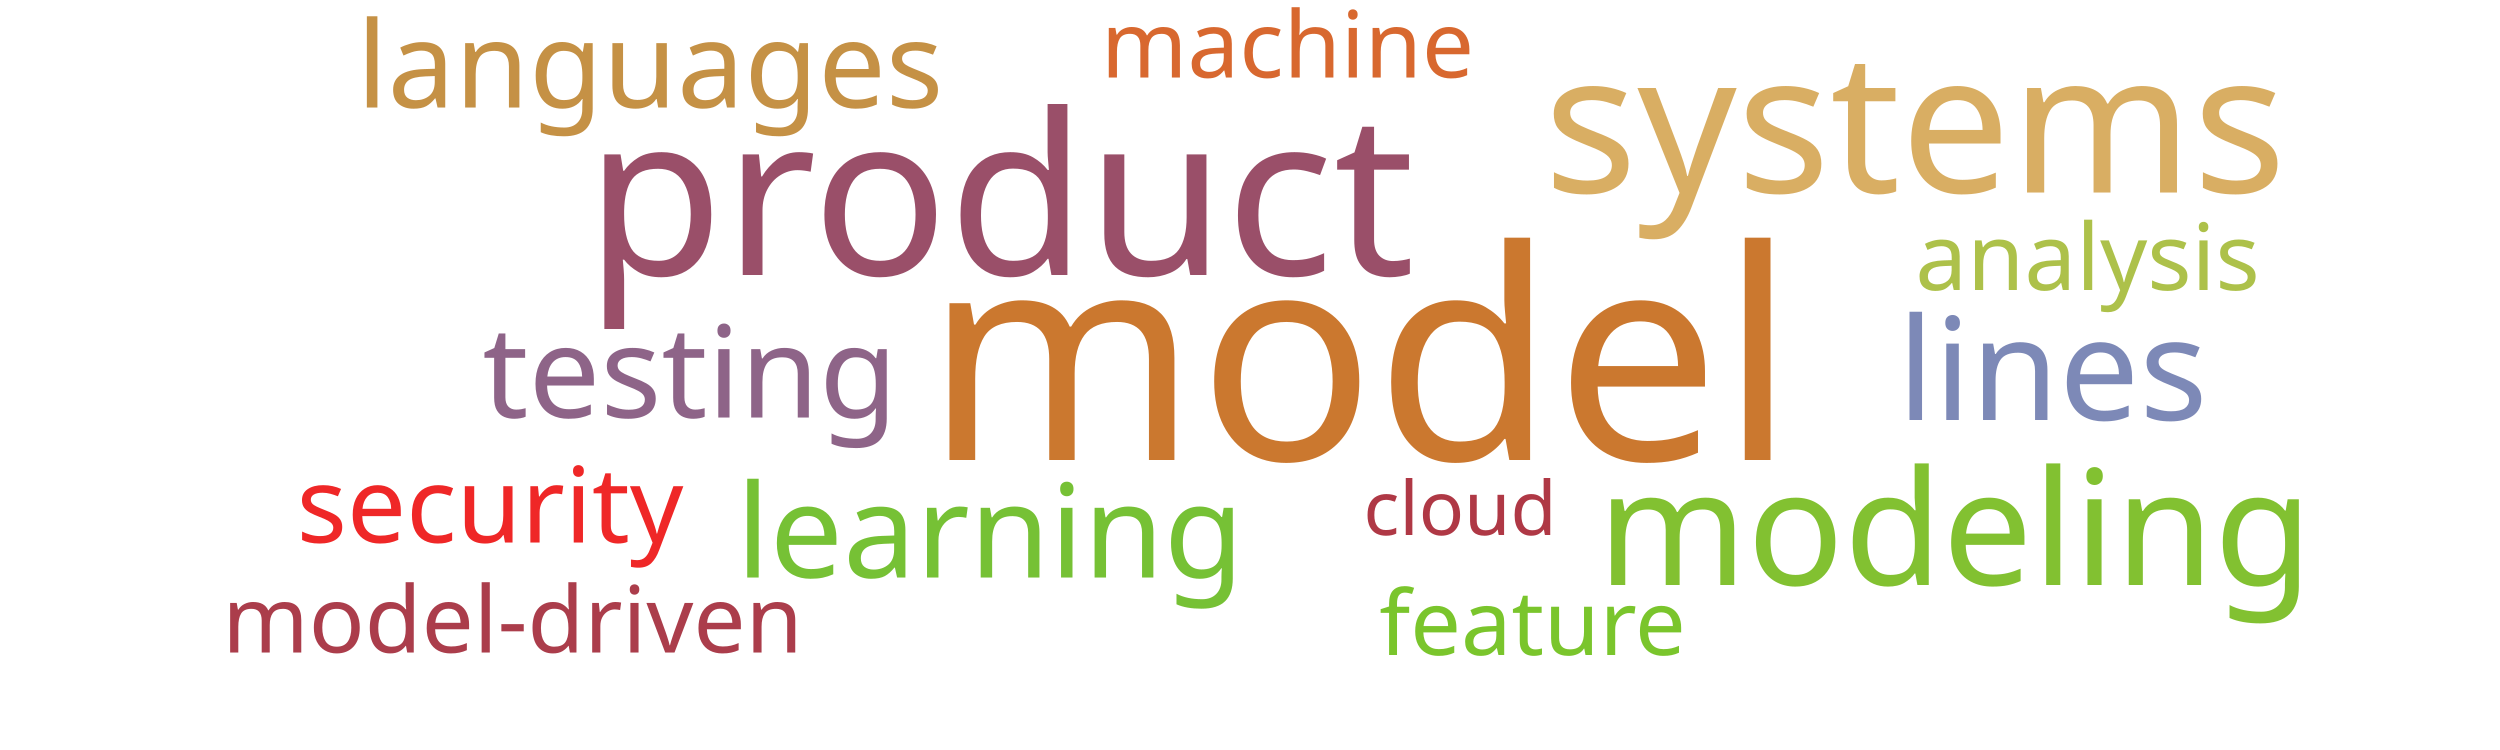
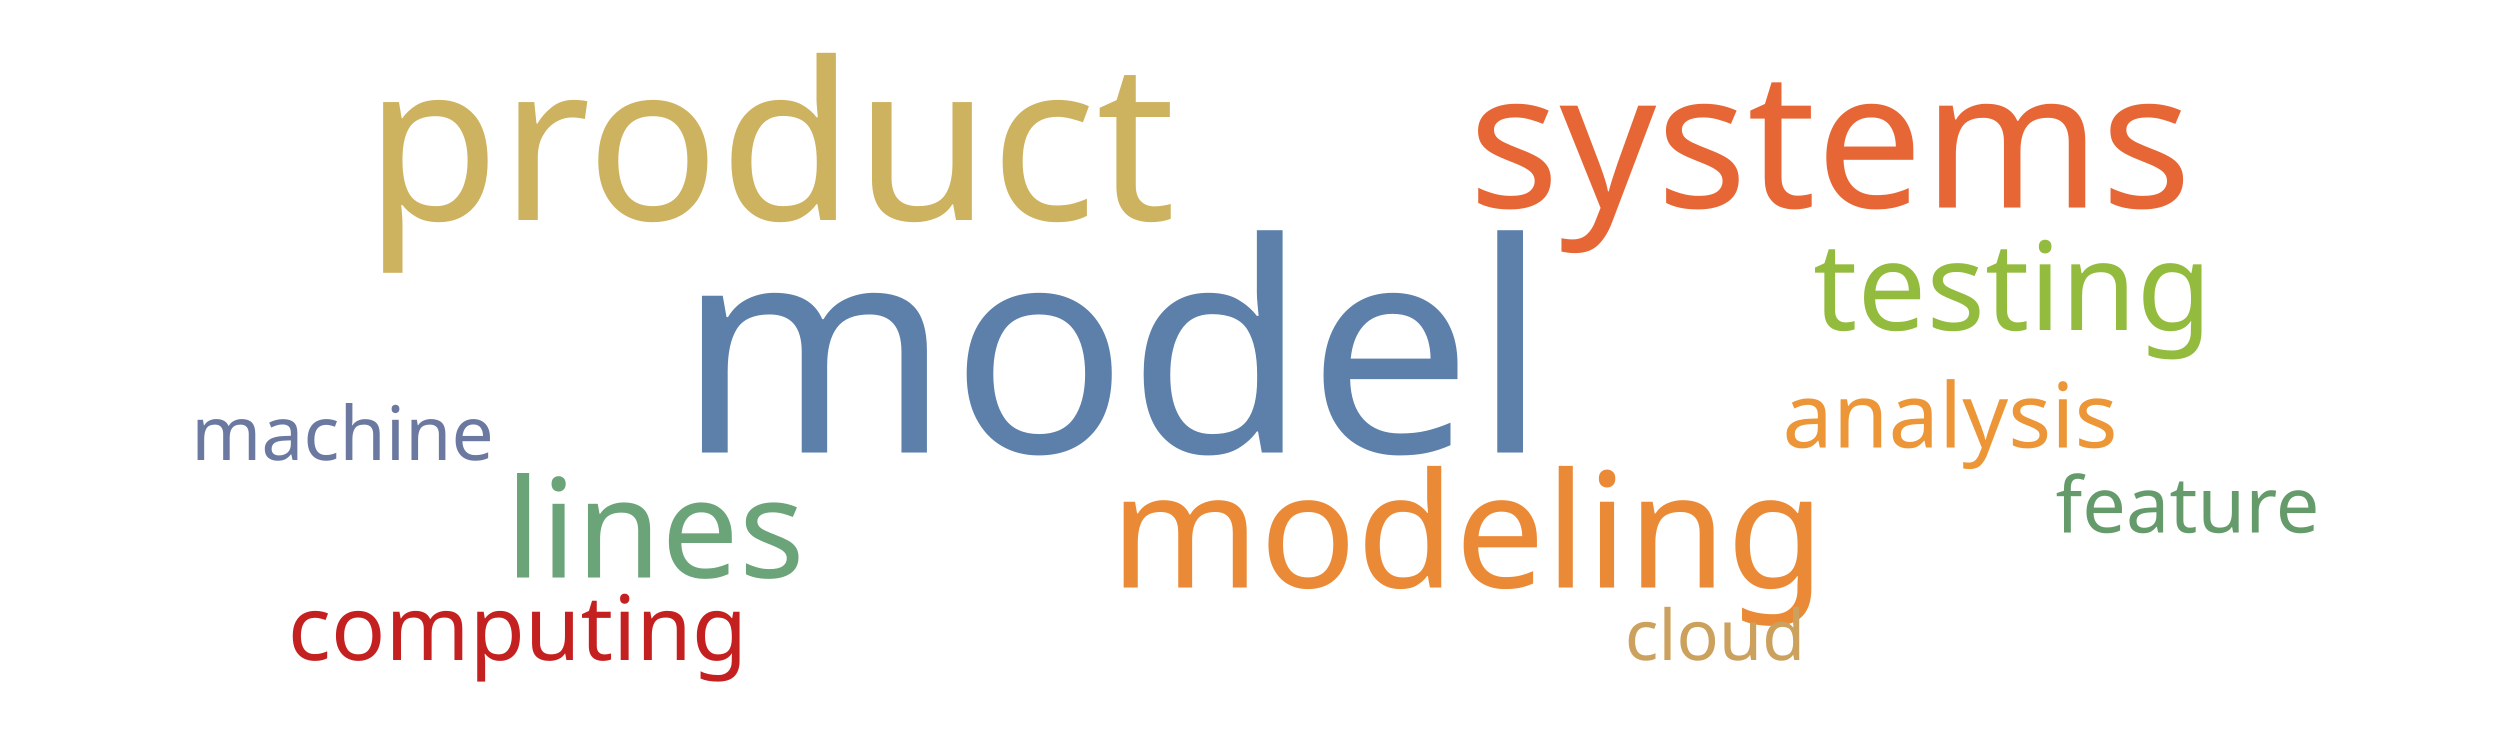
<svg xmlns="http://www.w3.org/2000/svg" width="1000" height="300">
  <g transform="translate(500, 150)">
-     <text text-anchor="middle" style="font-family: Impact; font-size: 117px; fill: #cb782f" transform="translate(44,34)rotate(0)">model</text>
-     <text text-anchor="middle" style="font-family: Impact; font-size: 90px; fill: #9a4f69" transform="translate(-100,-40)rotate(0)">product</text>
-     <text text-anchor="middle" style="font-family: Impact; font-size: 78px; fill: #d9ae63" transform="translate(266,-73)rotate(0)">systems</text>
-     <text text-anchor="middle" style="font-family: Impact; font-size: 64px; fill: #82c131" transform="translate(282,84)rotate(0)">modeling</text>
-     <text text-anchor="middle" style="font-family: Impact; font-size: 57px; fill: #7d89b7" transform="translate(321,18)rotate(0)">lines</text>
-     <text text-anchor="middle" style="font-family: Impact; font-size: 52px; fill: #76c135" transform="translate(-104,81)rotate(0)">learning</text>
-     <text text-anchor="middle" style="font-family: Impact; font-size: 51px; fill: #8e6488" transform="translate(-224,17)rotate(0)">testing</text>
-     <text text-anchor="middle" style="font-family: Impact; font-size: 48px; fill: #c59145" transform="translate(-240,-107)rotate(0)">languages</text>
-     <text text-anchor="middle" style="font-family: Impact; font-size: 42px; fill: #ef2727" transform="translate(-304,67)rotate(0)">security</text>
-     <text text-anchor="middle" style="font-family: Impact; font-size: 37px; fill: #ab3d4b" transform="translate(-295,111)rotate(0)">model-driven</text>
-     <text text-anchor="middle" style="font-family: Impact; font-size: 37px; fill: #adc14a" transform="translate(335,-34)rotate(0)">analysis</text>
-     <text text-anchor="middle" style="font-family: Impact; font-size: 37px; fill: #d8682f" transform="translate(15,-119)rotate(0)">machine</text>
-     <text text-anchor="middle" style="font-family: Impact; font-size: 36px; fill: #7ac52c" transform="translate(113,112)rotate(0)">feature</text>
-     <text text-anchor="middle" style="font-family: Impact; font-size: 30px; fill: #af3845" transform="translate(84,64)rotate(0)">cloud</text>
+     <text text-anchor="middle" style="font-family: Impact; font-size: 117px; fill: #5c80aa" transform="translate(-55,31)rotate(0)">model</text>
+     <text text-anchor="middle" style="font-family: Impact; font-size: 88px; fill: #cdb25f" transform="translate(-192,-62)rotate(0)">product</text>
+     <text text-anchor="middle" style="font-family: Impact; font-size: 76px; fill: #e76635" transform="translate(232,-67)rotate(0)">systems</text>
+     <text text-anchor="middle" style="font-family: Impact; font-size: 64px; fill: #ea8a37" transform="translate(87,85)rotate(0)">modeling</text>
+     <text text-anchor="middle" style="font-family: Impact; font-size: 55px; fill: #6ca47a" transform="translate(-238,81)rotate(0)">lines</text>
+     <text text-anchor="middle" style="font-family: Impact; font-size: 49px; fill: #93bb3e" transform="translate(305,-18)rotate(0)">testing</text>
+     <text text-anchor="middle" style="font-family: Impact; font-size: 36px; fill: #ec9637" transform="translate(280,29)rotate(0)">analysis</text>
+     <text text-anchor="middle" style="font-family: Impact; font-size: 36px; fill: #c42020" transform="translate(-293,114)rotate(0)">computing</text>
+     <text text-anchor="middle" style="font-family: Impact; font-size: 31px; fill: #659b6b" transform="translate(375,63)rotate(0)">feature</text>
+     <text text-anchor="middle" style="font-family: Impact; font-size: 30px; fill: #6b789f" transform="translate(-363,34)rotate(0)">machine</text>
+     <text text-anchor="middle" style="font-family: Impact; font-size: 28px; fill: #cba15d" transform="translate(186,114)rotate(0)">cloud</text>
  </g>
</svg>
